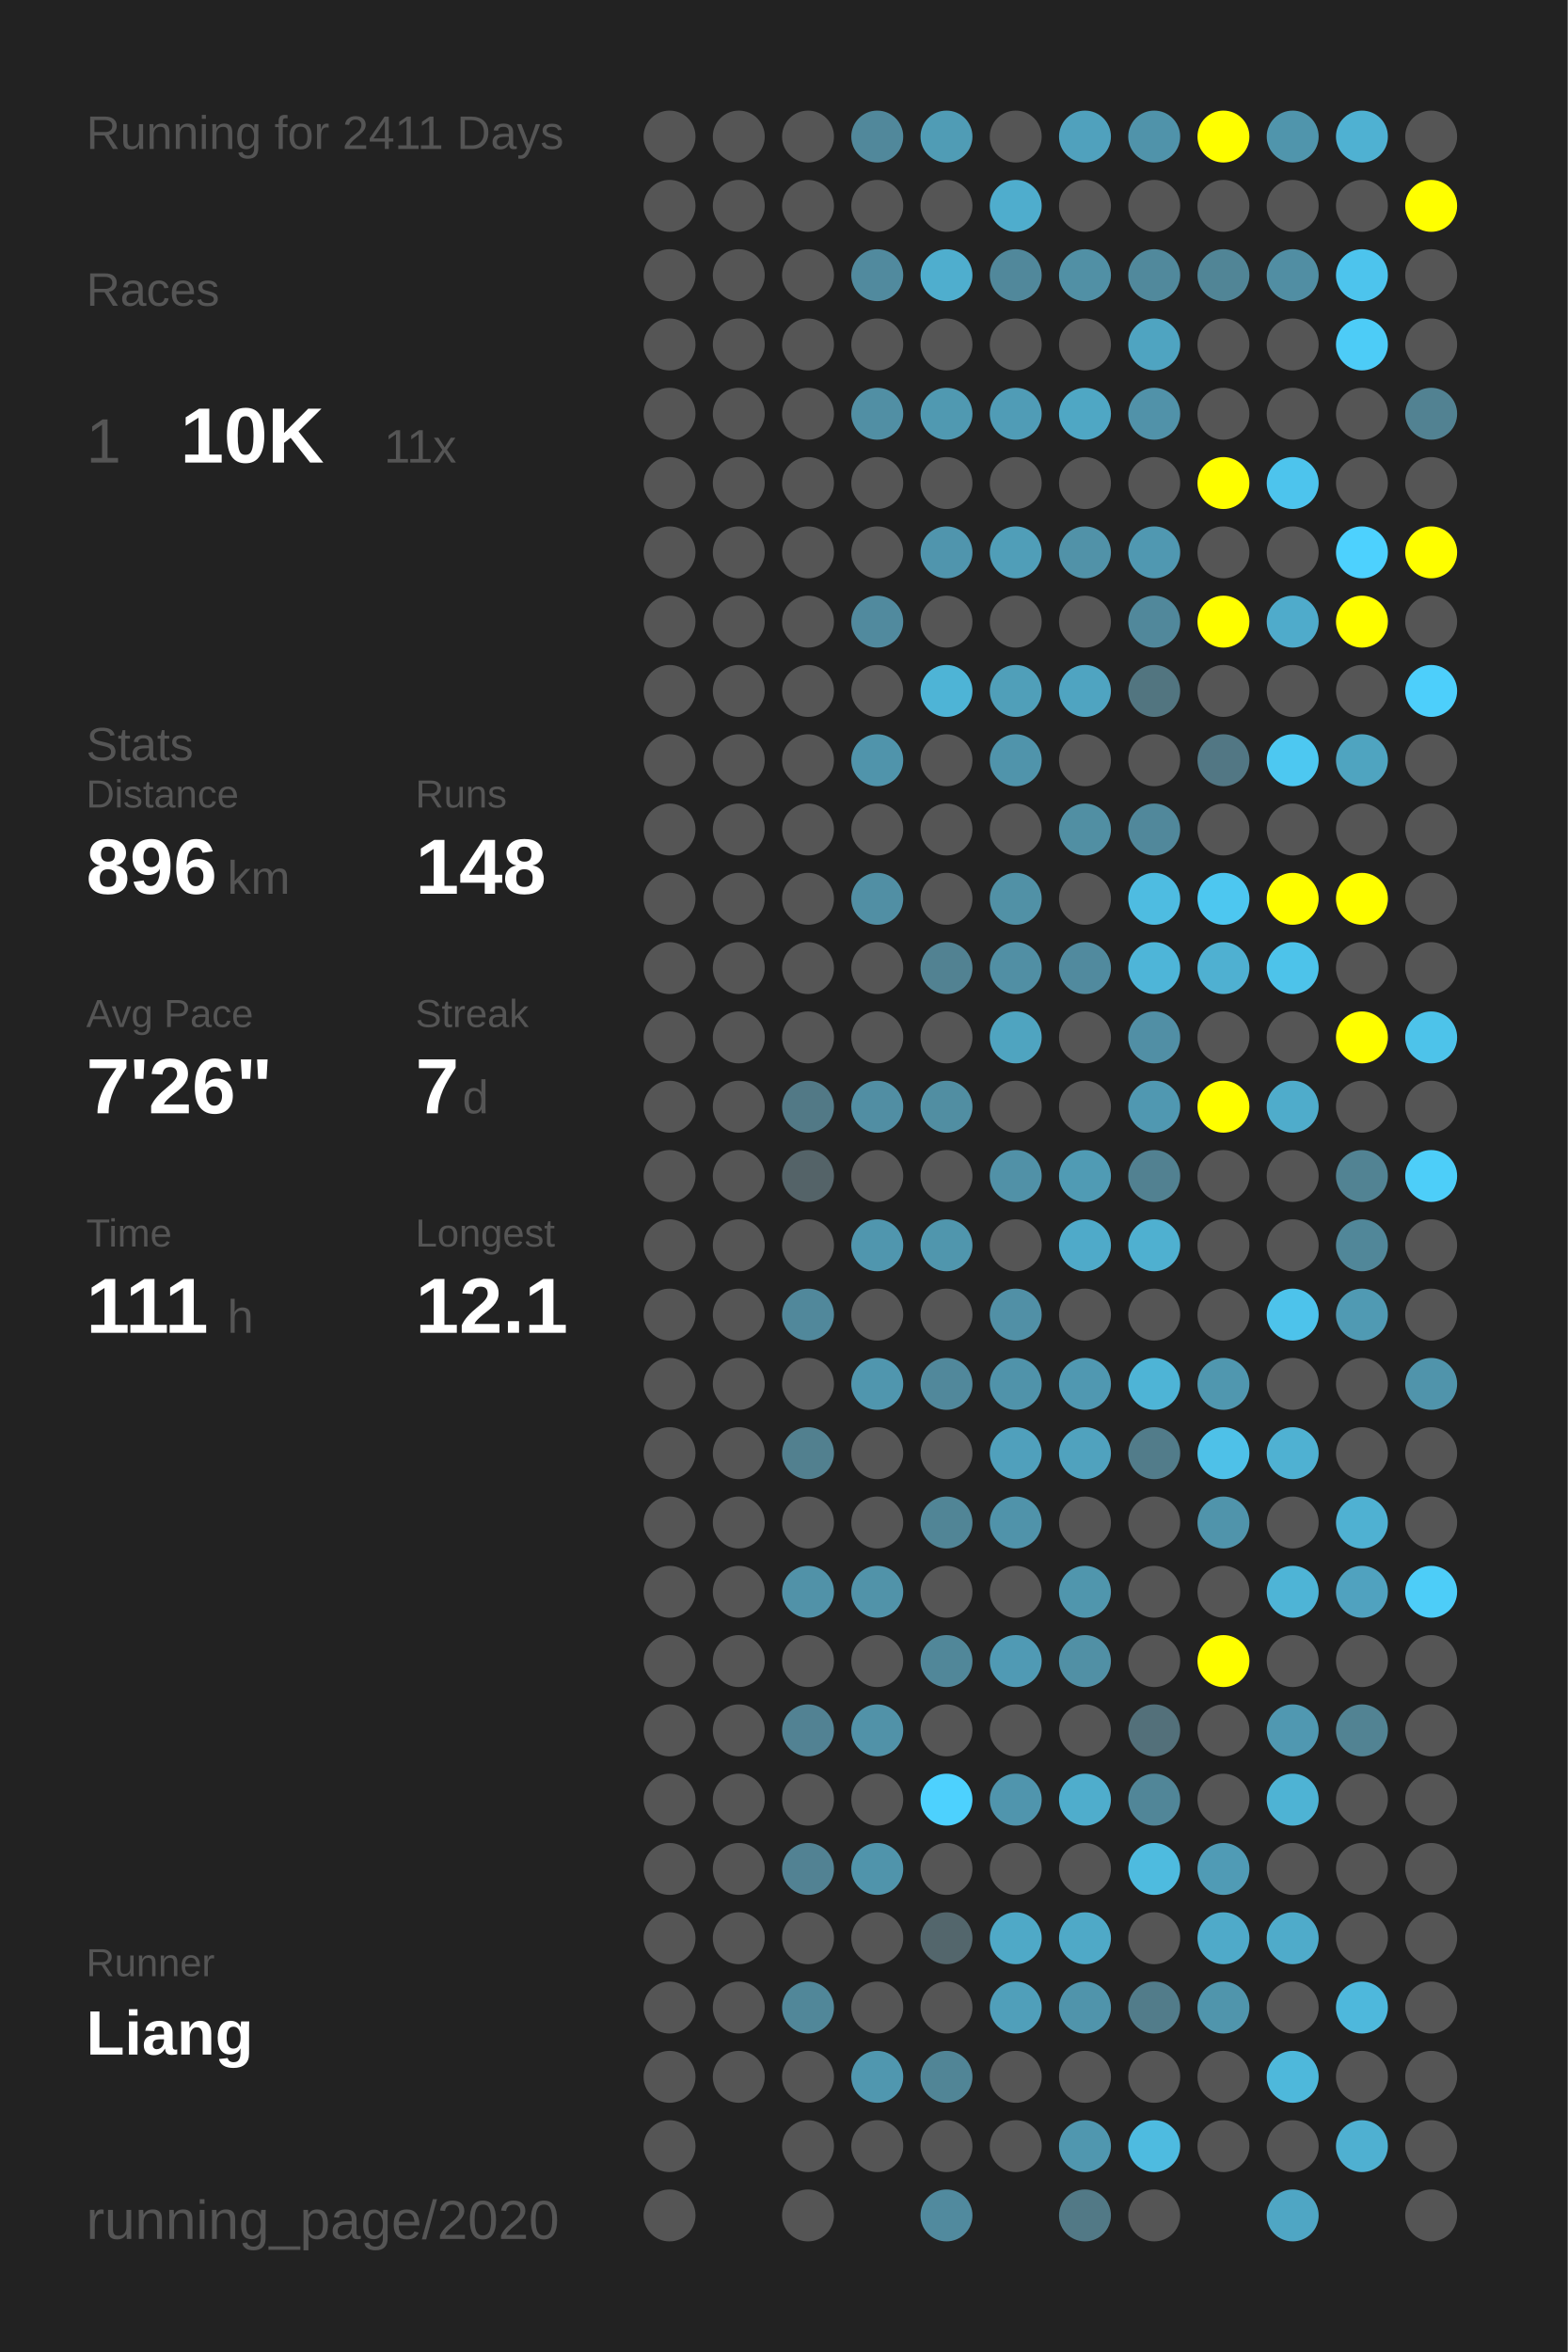
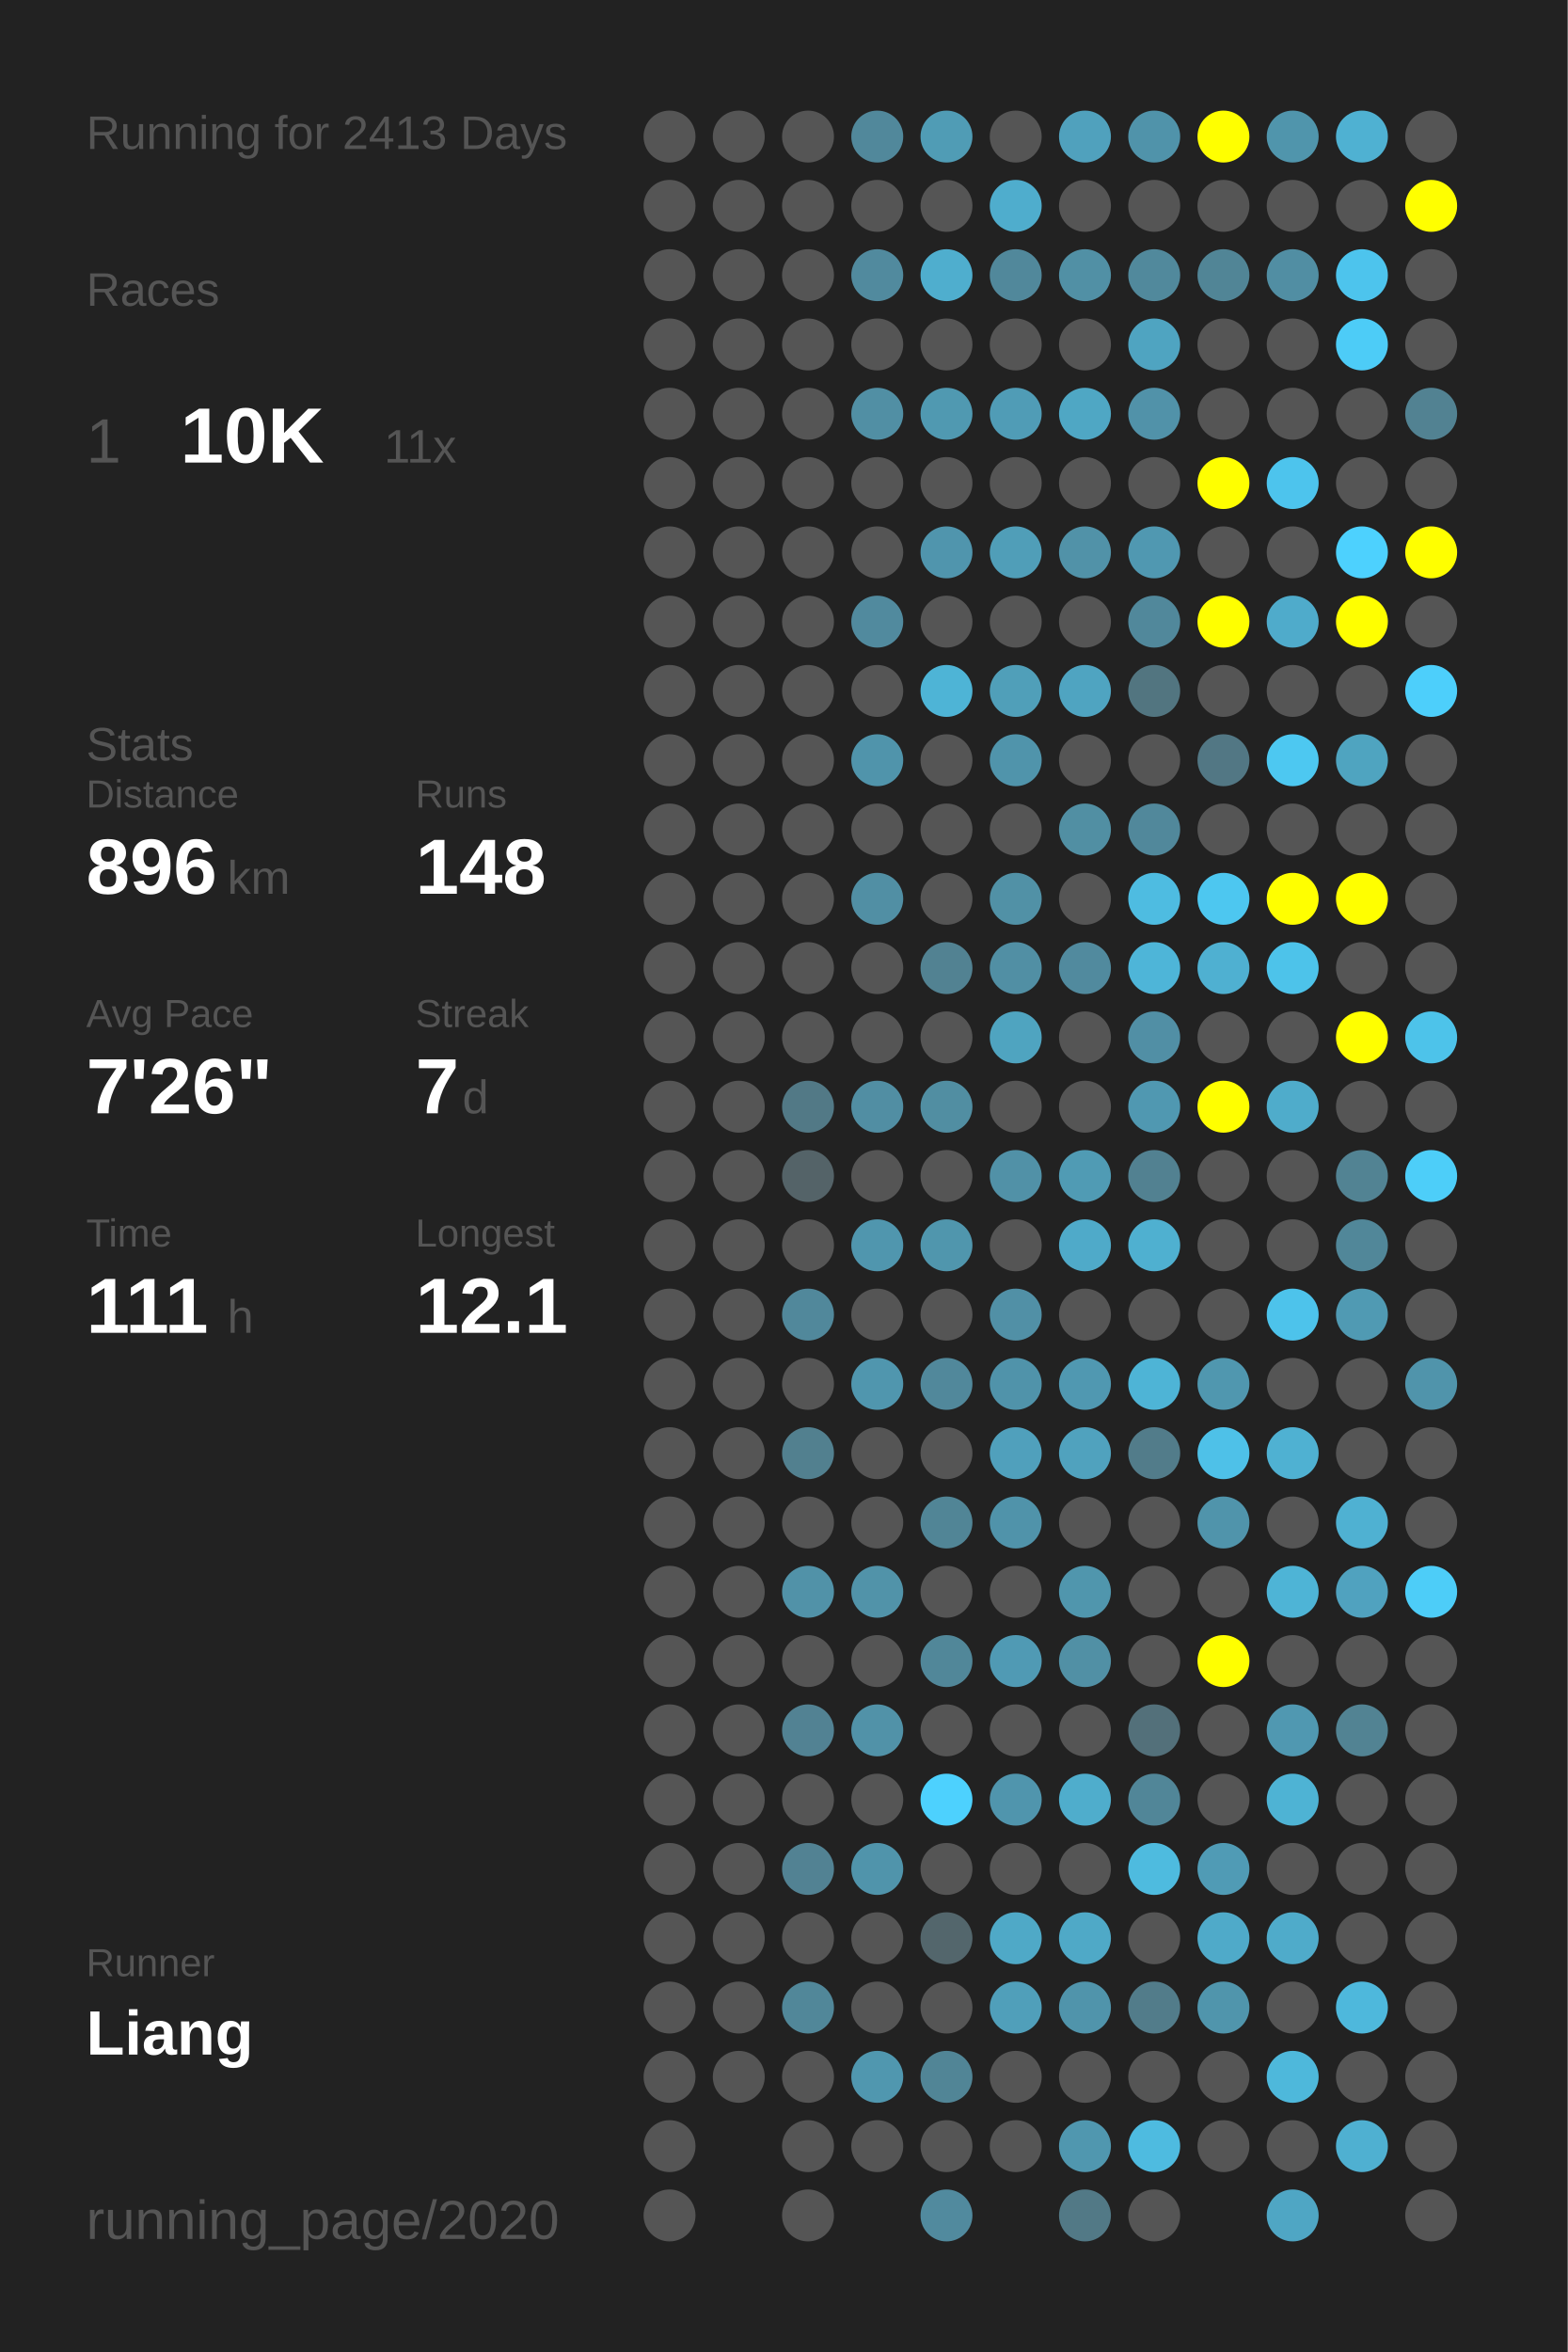
<svg xmlns="http://www.w3.org/2000/svg" baseProfile="full" height="300mm" version="1.1" viewBox="0,0,200,300" width="200mm">
  <defs />
  <rect fill="#222222" height="300" width="200" x="0" y="0" />
-   <text fill="#555555" style="font-size:6px; font-family:Arial;" x="11" y="19">Running for 2411 Days</text>
+   <text fill="#555555" style="font-size:6px; font-family:Arial;" x="11" y="19">Running for 2413 Days</text>
  <text fill="#555555" style="font-size:6px; font-family:Arial;" x="11" y="39">Races</text>
  <text fill="#555555" style="font-size:8px; font-family:Arial;" x="11" y="59">1</text>
  <text fill="#FFFFFF" style="font-size:10px; font-family:Arial; font-weight:bold;" x="23" y="59">10K</text>
  <text fill="#555555" style="font-size:6px; font-family:Arial;" x="49" y="59">11x</text>
  <text fill="#555555" style="font-size:6px; font-family:Arial;" x="11" y="97">Stats</text>
  <text fill="#555555" style="font-size:5px; font-family:Arial;" x="11" y="103">Distance</text>
  <text fill="#FFFFFF" style="font-size:10px; font-family:Arial; font-weight:bold;" x="11" y="114">896</text>
  <text fill="#555555" style="font-size:6px; font-family:Arial;" x="29" y="114">km</text>
  <text fill="#555555" style="font-size:5px; font-family:Arial;" x="53" y="103">Runs</text>
  <text fill="#FFFFFF" style="font-size:10px; font-family:Arial; font-weight:bold;" x="53" y="114">148</text>
  <text fill="#555555" style="font-size:5px; font-family:Arial;" x="11" y="131">Avg Pace</text>
  <text fill="#FFFFFF" style="font-size:10px; font-family:Arial; font-weight:bold;" x="11" y="142">7'26"</text>
  <text fill="#555555" style="font-size:5px; font-family:Arial;" x="53" y="131">Streak</text>
  <text fill="#FFFFFF" style="font-size:10px; font-family:Arial; font-weight:bold;" x="53" y="142">7</text>
  <text fill="#555555" style="font-size:6px; font-family:Arial;" x="59" y="142">d</text>
  <text fill="#555555" style="font-size:5px; font-family:Arial;" x="11" y="159">Time</text>
  <text fill="#FFFFFF" style="font-size:10px; font-family:Arial; font-weight:bold;" x="11" y="170">111</text>
  <text fill="#555555" style="font-size:6px; font-family:Arial;" x="29" y="170">h</text>
  <text fill="#555555" style="font-size:5px; font-family:Arial;" x="53" y="159">Longest</text>
  <text fill="#FFFFFF" style="font-size:10px; font-family:Arial; font-weight:bold;" x="53" y="170">12.1</text>
  <text fill="#555555" style="font-size:5px; font-family:Arial;" x="11" y="252.065">Runner</text>
  <text fill="#FFFFFF" style="font-size:8px; font-family:Arial; font-weight:bold;" x="11" y="262.065">Liang</text>
  <text fill="#555555" style="font-size:7px; font-family:Arial;" x="11" y="285.581">running_page/2020</text>
  <circle cx="85.417" cy="17.419" fill="#555555" r="3.312" />
  <circle cx="85.417" cy="26.258" fill="#555555" r="3.312" />
  <circle cx="85.417" cy="35.097" fill="#555555" r="3.312" />
  <circle cx="85.417" cy="43.935" fill="#555555" r="3.312" />
  <circle cx="85.417" cy="52.774" fill="#555555" r="3.312" />
  <circle cx="85.417" cy="61.613" fill="#555555" r="3.312" />
  <circle cx="85.417" cy="70.452" fill="#555555" r="3.312" />
  <circle cx="85.417" cy="79.29" fill="#555555" r="3.312" />
  <circle cx="85.417" cy="88.129" fill="#555555" r="3.312" />
  <circle cx="85.417" cy="96.968" fill="#555555" r="3.312" />
  <circle cx="85.417" cy="105.806" fill="#555555" r="3.312" />
  <circle cx="85.417" cy="114.645" fill="#555555" r="3.312" />
  <circle cx="85.417" cy="123.484" fill="#555555" r="3.312" />
  <circle cx="85.417" cy="132.323" fill="#555555" r="3.312" />
  <circle cx="85.417" cy="141.161" fill="#555555" r="3.312" />
  <circle cx="85.417" cy="150" fill="#555555" r="3.312" />
  <circle cx="85.417" cy="158.839" fill="#555555" r="3.312" />
  <circle cx="85.417" cy="167.677" fill="#555555" r="3.312" />
  <circle cx="85.417" cy="176.516" fill="#555555" r="3.312" />
  <circle cx="85.417" cy="185.355" fill="#555555" r="3.312" />
  <circle cx="85.417" cy="194.194" fill="#555555" r="3.312" />
  <circle cx="85.417" cy="203.032" fill="#555555" r="3.312" />
  <circle cx="85.417" cy="211.871" fill="#555555" r="3.312" />
  <circle cx="85.417" cy="220.71" fill="#555555" r="3.312" />
  <circle cx="85.417" cy="229.548" fill="#555555" r="3.312" />
  <circle cx="85.417" cy="238.387" fill="#555555" r="3.312" />
  <circle cx="85.417" cy="247.226" fill="#555555" r="3.312" />
  <circle cx="85.417" cy="256.065" fill="#555555" r="3.312" />
  <circle cx="85.417" cy="264.903" fill="#555555" r="3.312" />
  <circle cx="85.417" cy="273.742" fill="#555555" r="3.312" />
  <circle cx="85.417" cy="282.581" fill="#555555" r="3.312" />
  <circle cx="94.25" cy="17.419" fill="#555555" r="3.312" />
  <circle cx="94.25" cy="26.258" fill="#555555" r="3.312" />
  <circle cx="94.25" cy="35.097" fill="#555555" r="3.312" />
  <circle cx="94.25" cy="43.935" fill="#555555" r="3.312" />
  <circle cx="94.25" cy="52.774" fill="#555555" r="3.312" />
  <circle cx="94.25" cy="61.613" fill="#555555" r="3.312" />
  <circle cx="94.25" cy="70.452" fill="#555555" r="3.312" />
  <circle cx="94.25" cy="79.29" fill="#555555" r="3.312" />
  <circle cx="94.25" cy="88.129" fill="#555555" r="3.312" />
  <circle cx="94.25" cy="96.968" fill="#555555" r="3.312" />
  <circle cx="94.25" cy="105.806" fill="#555555" r="3.312" />
  <circle cx="94.25" cy="114.645" fill="#555555" r="3.312" />
  <circle cx="94.25" cy="123.484" fill="#555555" r="3.312" />
  <circle cx="94.25" cy="132.323" fill="#555555" r="3.312" />
  <circle cx="94.25" cy="141.161" fill="#555555" r="3.312" />
  <circle cx="94.25" cy="150" fill="#555555" r="3.312" />
  <circle cx="94.25" cy="158.839" fill="#555555" r="3.312" />
  <circle cx="94.25" cy="167.677" fill="#555555" r="3.312" />
  <circle cx="94.25" cy="176.516" fill="#555555" r="3.312" />
  <circle cx="94.25" cy="185.355" fill="#555555" r="3.312" />
  <circle cx="94.25" cy="194.194" fill="#555555" r="3.312" />
  <circle cx="94.25" cy="203.032" fill="#555555" r="3.312" />
  <circle cx="94.25" cy="211.871" fill="#555555" r="3.312" />
  <circle cx="94.25" cy="220.71" fill="#555555" r="3.312" />
  <circle cx="94.25" cy="229.548" fill="#555555" r="3.312" />
  <circle cx="94.25" cy="238.387" fill="#555555" r="3.312" />
  <circle cx="94.25" cy="247.226" fill="#555555" r="3.312" />
  <circle cx="94.25" cy="256.065" fill="#555555" r="3.312" />
  <circle cx="94.25" cy="264.903" fill="#555555" r="3.312" />
  <circle cx="103.083" cy="17.419" fill="#555555" r="3.312" />
  <circle cx="103.083" cy="26.258" fill="#555555" r="3.312" />
  <circle cx="103.083" cy="35.097" fill="#555555" r="3.312" />
  <circle cx="103.083" cy="43.935" fill="#555555" r="3.312" />
  <circle cx="103.083" cy="52.774" fill="#555555" r="3.312" />
  <circle cx="103.083" cy="61.613" fill="#555555" r="3.312" />
  <circle cx="103.083" cy="70.452" fill="#555555" r="3.312" />
  <circle cx="103.083" cy="79.29" fill="#555555" r="3.312" />
  <circle cx="103.083" cy="88.129" fill="#555555" r="3.312" />
  <circle cx="103.083" cy="96.968" fill="#555555" r="3.312" />
  <circle cx="103.083" cy="105.806" fill="#555555" r="3.312" />
  <circle cx="103.083" cy="114.645" fill="#555555" r="3.312" />
  <circle cx="103.083" cy="123.484" fill="#555555" r="3.312" />
  <circle cx="103.083" cy="132.323" fill="#555555" r="3.312" />
  <circle cx="103.083" cy="141.161" fill="#527986" r="3.312" />
  <circle cx="103.083" cy="150" fill="#546368" r="3.312" />
  <circle cx="103.083" cy="158.839" fill="#555555" r="3.312" />
  <circle cx="103.083" cy="167.677" fill="#51889b" r="3.312" />
  <circle cx="103.083" cy="176.516" fill="#555555" r="3.312" />
  <circle cx="103.083" cy="185.355" fill="#52808f" r="3.312" />
  <circle cx="103.083" cy="194.194" fill="#555555" r="3.312" />
  <circle cx="103.083" cy="203.032" fill="#5192a8" r="3.312" />
  <circle cx="103.083" cy="211.871" fill="#555555" r="3.312" />
  <circle cx="103.083" cy="220.71" fill="#528293" r="3.312" />
  <circle cx="103.083" cy="229.548" fill="#555555" r="3.312" />
  <circle cx="103.083" cy="238.387" fill="#528293" r="3.312" />
  <circle cx="103.083" cy="247.226" fill="#555555" r="3.312" />
  <circle cx="103.083" cy="256.065" fill="#518799" r="3.312" />
  <circle cx="103.083" cy="264.903" fill="#555555" r="3.312" />
  <circle cx="103.083" cy="273.742" fill="#555555" r="3.312" />
  <circle cx="103.083" cy="282.581" fill="#555555" r="3.312" />
  <circle cx="111.917" cy="17.419" fill="#51889b" r="3.312" />
  <circle cx="111.917" cy="26.258" fill="#555555" r="3.312" />
  <circle cx="111.917" cy="35.097" fill="#518a9e" r="3.312" />
  <circle cx="111.917" cy="43.935" fill="#555555" r="3.312" />
  <circle cx="111.917" cy="52.774" fill="#518fa4" r="3.312" />
  <circle cx="111.917" cy="61.613" fill="#555555" r="3.312" />
  <circle cx="111.917" cy="70.452" fill="#555555" r="3.312" />
  <circle cx="111.917" cy="79.29" fill="#518a9e" r="3.312" />
  <circle cx="111.917" cy="88.129" fill="#555555" r="3.312" />
  <circle cx="111.917" cy="96.968" fill="#5094ab" r="3.312" />
  <circle cx="111.917" cy="105.806" fill="#555555" r="3.312" />
  <circle cx="111.917" cy="114.645" fill="#518fa4" r="3.312" />
  <circle cx="111.917" cy="123.484" fill="#555555" r="3.312" />
  <circle cx="111.917" cy="132.323" fill="#555555" r="3.312" />
  <circle cx="111.917" cy="141.161" fill="#518ea3" r="3.312" />
  <circle cx="111.917" cy="150" fill="#555555" r="3.312" />
  <circle cx="111.917" cy="158.839" fill="#5096ae" r="3.312" />
  <circle cx="111.917" cy="167.677" fill="#555555" r="3.312" />
  <circle cx="111.917" cy="176.516" fill="#5096ae" r="3.312" />
  <circle cx="111.917" cy="185.355" fill="#555555" r="3.312" />
  <circle cx="111.917" cy="194.194" fill="#555555" r="3.312" />
  <circle cx="111.917" cy="203.032" fill="#5193a9" r="3.312" />
  <circle cx="111.917" cy="211.871" fill="#555555" r="3.312" />
  <circle cx="111.917" cy="220.71" fill="#5192a8" r="3.312" />
  <circle cx="111.917" cy="229.548" fill="#555555" r="3.312" />
  <circle cx="111.917" cy="238.387" fill="#5094ab" r="3.312" />
  <circle cx="111.917" cy="247.226" fill="#555555" r="3.312" />
  <circle cx="111.917" cy="256.065" fill="#555555" r="3.312" />
  <circle cx="111.917" cy="264.903" fill="#5097af" r="3.312" />
  <circle cx="111.917" cy="273.742" fill="#555555" r="3.312" />
  <circle cx="120.75" cy="17.419" fill="#509cb5" r="3.312" />
  <circle cx="120.75" cy="26.258" fill="#555555" r="3.312" />
  <circle cx="120.75" cy="35.097" fill="#4faece" r="3.312" />
  <circle cx="120.75" cy="43.935" fill="#555555" r="3.312" />
  <circle cx="120.75" cy="52.774" fill="#5099b1" r="3.312" />
  <circle cx="120.75" cy="61.613" fill="#555555" r="3.312" />
  <circle cx="120.75" cy="70.452" fill="#5095ad" r="3.312" />
  <circle cx="120.75" cy="79.29" fill="#555555" r="3.312" />
  <circle cx="120.75" cy="88.129" fill="#4eb4d6" r="3.312" />
  <circle cx="120.75" cy="96.968" fill="#555555" r="3.312" />
  <circle cx="120.75" cy="105.806" fill="#555555" r="3.312" />
  <circle cx="120.75" cy="114.645" fill="#555555" r="3.312" />
  <circle cx="120.75" cy="123.484" fill="#528292" r="3.312" />
  <circle cx="120.75" cy="132.323" fill="#555555" r="3.312" />
  <circle cx="120.75" cy="141.161" fill="#518ea2" r="3.312" />
  <circle cx="120.75" cy="150" fill="#555555" r="3.312" />
  <circle cx="120.75" cy="158.839" fill="#5096ad" r="3.312" />
  <circle cx="120.75" cy="167.677" fill="#555555" r="3.312" />
  <circle cx="120.75" cy="176.516" fill="#51889b" r="3.312" />
  <circle cx="120.75" cy="185.355" fill="#555555" r="3.312" />
  <circle cx="120.75" cy="194.194" fill="#518596" r="3.312" />
  <circle cx="120.75" cy="203.032" fill="#555555" r="3.312" />
  <circle cx="120.75" cy="211.871" fill="#518799" r="3.312" />
  <circle cx="120.75" cy="220.71" fill="#555555" r="3.312" />
  <circle cx="120.75" cy="229.548" fill="#4dd1fe" r="3.312" />
  <circle cx="120.75" cy="238.387" fill="#555555" r="3.312" />
  <circle cx="120.75" cy="247.226" fill="#53666c" r="3.312" />
  <circle cx="120.75" cy="256.065" fill="#555555" r="3.312" />
  <circle cx="120.75" cy="264.903" fill="#518596" r="3.312" />
  <circle cx="120.75" cy="273.742" fill="#555555" r="3.312" />
  <circle cx="120.75" cy="282.581" fill="#518a9e" r="3.312" />
  <circle cx="129.583" cy="17.419" fill="#555555" r="3.312" />
  <circle cx="129.583" cy="26.258" fill="#4fadcd" r="3.312" />
  <circle cx="129.583" cy="35.097" fill="#51889b" r="3.312" />
  <circle cx="129.583" cy="43.935" fill="#555555" r="3.312" />
  <circle cx="129.583" cy="52.774" fill="#509cb6" r="3.312" />
  <circle cx="129.583" cy="61.613" fill="#555555" r="3.312" />
  <circle cx="129.583" cy="70.452" fill="#509eb8" r="3.312" />
  <circle cx="129.583" cy="79.29" fill="#555555" r="3.312" />
  <circle cx="129.583" cy="88.129" fill="#509fb9" r="3.312" />
  <circle cx="129.583" cy="96.968" fill="#5094ab" r="3.312" />
  <circle cx="129.583" cy="105.806" fill="#555555" r="3.312" />
  <circle cx="129.583" cy="114.645" fill="#5191a6" r="3.312" />
  <circle cx="129.583" cy="123.484" fill="#518fa4" r="3.312" />
  <circle cx="129.583" cy="132.323" fill="#4fa4c0" r="3.312" />
  <circle cx="129.583" cy="141.161" fill="#555555" r="3.312" />
  <circle cx="129.583" cy="150" fill="#5191a7" r="3.312" />
  <circle cx="129.583" cy="158.839" fill="#555555" r="3.312" />
  <circle cx="129.583" cy="167.677" fill="#5190a6" r="3.312" />
  <circle cx="129.583" cy="176.516" fill="#5093aa" r="3.312" />
  <circle cx="129.583" cy="185.355" fill="#50a0bc" r="3.312" />
  <circle cx="129.583" cy="194.194" fill="#5093aa" r="3.312" />
  <circle cx="129.583" cy="203.032" fill="#555555" r="3.312" />
  <circle cx="129.583" cy="211.871" fill="#509ab4" r="3.312" />
  <circle cx="129.583" cy="220.71" fill="#555555" r="3.312" />
  <circle cx="129.583" cy="229.548" fill="#5095ad" r="3.312" />
  <circle cx="129.583" cy="238.387" fill="#555555" r="3.312" />
  <circle cx="129.583" cy="247.226" fill="#4fa9c7" r="3.312" />
  <circle cx="129.583" cy="256.065" fill="#509fba" r="3.312" />
  <circle cx="129.583" cy="264.903" fill="#555555" r="3.312" />
  <circle cx="129.583" cy="273.742" fill="#555555" r="3.312" />
  <circle cx="138.417" cy="17.419" fill="#50a1bd" r="3.312" />
  <circle cx="138.417" cy="26.258" fill="#555555" r="3.312" />
  <circle cx="138.417" cy="35.097" fill="#5190a5" r="3.312" />
  <circle cx="138.417" cy="43.935" fill="#555555" r="3.312" />
  <circle cx="138.417" cy="52.774" fill="#4fa7c4" r="3.312" />
  <circle cx="138.417" cy="61.613" fill="#555555" r="3.312" />
  <circle cx="138.417" cy="70.452" fill="#5192a8" r="3.312" />
  <circle cx="138.417" cy="79.29" fill="#555555" r="3.312" />
  <circle cx="138.417" cy="88.129" fill="#4fa4c1" r="3.312" />
  <circle cx="138.417" cy="96.968" fill="#555555" r="3.312" />
  <circle cx="138.417" cy="105.806" fill="#518fa3" r="3.312" />
  <circle cx="138.417" cy="114.645" fill="#555555" r="3.312" />
  <circle cx="138.417" cy="123.484" fill="#518a9e" r="3.312" />
  <circle cx="138.417" cy="132.323" fill="#555555" r="3.312" />
  <circle cx="138.417" cy="141.161" fill="#555555" r="3.312" />
  <circle cx="138.417" cy="150" fill="#509bb4" r="3.312" />
  <circle cx="138.417" cy="158.839" fill="#4faac9" r="3.312" />
  <circle cx="138.417" cy="167.677" fill="#555555" r="3.312" />
  <circle cx="138.417" cy="176.516" fill="#5098b1" r="3.312" />
  <circle cx="138.417" cy="185.355" fill="#50a2be" r="3.312" />
  <circle cx="138.417" cy="194.194" fill="#555555" r="3.312" />
  <circle cx="138.417" cy="203.032" fill="#5096ad" r="3.312" />
  <circle cx="138.417" cy="211.871" fill="#5190a5" r="3.312" />
  <circle cx="138.417" cy="220.71" fill="#555555" r="3.312" />
  <circle cx="138.417" cy="229.548" fill="#4fadcc" r="3.312" />
  <circle cx="138.417" cy="238.387" fill="#555555" r="3.312" />
  <circle cx="138.417" cy="247.226" fill="#4fa9c7" r="3.312" />
  <circle cx="138.417" cy="256.065" fill="#5094ab" r="3.312" />
  <circle cx="138.417" cy="264.903" fill="#555555" r="3.312" />
  <circle cx="138.417" cy="273.742" fill="#5097af" r="3.312" />
  <circle cx="138.417" cy="282.581" fill="#527986" r="3.312" />
  <circle cx="147.25" cy="17.419" fill="#5093aa" r="3.312" />
  <circle cx="147.25" cy="26.258" fill="#555555" r="3.312" />
  <circle cx="147.25" cy="35.097" fill="#51899c" r="3.312" />
  <circle cx="147.25" cy="43.935" fill="#4fa4c1" r="3.312" />
  <circle cx="147.25" cy="52.774" fill="#5192a9" r="3.312" />
  <circle cx="147.25" cy="61.613" fill="#555555" r="3.312" />
  <circle cx="147.25" cy="70.452" fill="#5098b1" r="3.312" />
  <circle cx="147.25" cy="79.29" fill="#51889b" r="3.312" />
  <circle cx="147.25" cy="88.129" fill="#527580" r="3.312" />
  <circle cx="147.25" cy="96.968" fill="#555555" r="3.312" />
  <circle cx="147.25" cy="105.806" fill="#51889b" r="3.312" />
  <circle cx="147.25" cy="114.645" fill="#4ebce1" r="3.312" />
  <circle cx="147.25" cy="123.484" fill="#4eb5d8" r="3.312" />
  <circle cx="147.25" cy="132.323" fill="#518fa5" r="3.312" />
  <circle cx="147.25" cy="141.161" fill="#5098b1" r="3.312" />
  <circle cx="147.25" cy="150" fill="#528191" r="3.312" />
  <circle cx="147.25" cy="158.839" fill="#4fb0d0" r="3.312" />
  <circle cx="147.25" cy="167.677" fill="#555555" r="3.312" />
  <circle cx="147.25" cy="176.516" fill="#4eb4d6" r="3.312" />
  <circle cx="147.25" cy="185.355" fill="#527c8a" r="3.312" />
  <circle cx="147.25" cy="194.194" fill="#555555" r="3.312" />
  <circle cx="147.25" cy="203.032" fill="#555555" r="3.312" />
  <circle cx="147.25" cy="211.871" fill="#555555" r="3.312" />
  <circle cx="147.25" cy="220.71" fill="#53707a" r="3.312" />
  <circle cx="147.25" cy="229.548" fill="#518698" r="3.312" />
  <circle cx="147.25" cy="238.387" fill="#4ebbdf" r="3.312" />
  <circle cx="147.25" cy="247.226" fill="#555555" r="3.312" />
  <circle cx="147.25" cy="256.065" fill="#527c8a" r="3.312" />
  <circle cx="147.25" cy="264.903" fill="#555555" r="3.312" />
  <circle cx="147.25" cy="273.742" fill="#4ebbe0" r="3.312" />
  <circle cx="147.25" cy="282.581" fill="#555555" r="3.312" />
  <circle cx="156.083" cy="17.419" fill="#FFFF00" r="3.312" />
  <circle cx="156.083" cy="26.258" fill="#555555" r="3.312" />
  <circle cx="156.083" cy="35.097" fill="#518596" r="3.312" />
  <circle cx="156.083" cy="43.935" fill="#555555" r="3.312" />
  <circle cx="156.083" cy="52.774" fill="#555555" r="3.312" />
  <circle cx="156.083" cy="61.613" fill="#FFFF00" r="3.312" />
  <circle cx="156.083" cy="70.452" fill="#555555" r="3.312" />
  <circle cx="156.083" cy="79.29" fill="#FFFF00" r="3.312" />
  <circle cx="156.083" cy="88.129" fill="#555555" r="3.312" />
  <circle cx="156.083" cy="96.968" fill="#527784" r="3.312" />
  <circle cx="156.083" cy="105.806" fill="#555555" r="3.312" />
  <circle cx="156.083" cy="114.645" fill="#4dc7f0" r="3.312" />
  <circle cx="156.083" cy="123.484" fill="#4fb0d1" r="3.312" />
  <circle cx="156.083" cy="132.323" fill="#555555" r="3.312" />
  <circle cx="156.083" cy="141.161" fill="#FFFF00" r="3.312" />
  <circle cx="156.083" cy="150" fill="#555555" r="3.312" />
  <circle cx="156.083" cy="158.839" fill="#555555" r="3.312" />
  <circle cx="156.083" cy="167.677" fill="#555555" r="3.312" />
  <circle cx="156.083" cy="176.516" fill="#5097af" r="3.312" />
  <circle cx="156.083" cy="185.355" fill="#4ec1e8" r="3.312" />
  <circle cx="156.083" cy="194.194" fill="#5094ab" r="3.312" />
  <circle cx="156.083" cy="203.032" fill="#555555" r="3.312" />
  <circle cx="156.083" cy="211.871" fill="#FFFF00" r="3.312" />
  <circle cx="156.083" cy="220.71" fill="#555555" r="3.312" />
  <circle cx="156.083" cy="229.548" fill="#555555" r="3.312" />
  <circle cx="156.083" cy="238.387" fill="#509bb5" r="3.312" />
  <circle cx="156.083" cy="247.226" fill="#4faac9" r="3.312" />
  <circle cx="156.083" cy="256.065" fill="#5095ac" r="3.312" />
  <circle cx="156.083" cy="264.903" fill="#555555" r="3.312" />
  <circle cx="156.083" cy="273.742" fill="#555555" r="3.312" />
  <circle cx="164.917" cy="17.419" fill="#5095ac" r="3.312" />
  <circle cx="164.917" cy="26.258" fill="#555555" r="3.312" />
  <circle cx="164.917" cy="35.097" fill="#518ea3" r="3.312" />
  <circle cx="164.917" cy="43.935" fill="#555555" r="3.312" />
  <circle cx="164.917" cy="52.774" fill="#555555" r="3.312" />
  <circle cx="164.917" cy="61.613" fill="#4dc4ed" r="3.312" />
  <circle cx="164.917" cy="70.452" fill="#555555" r="3.312" />
  <circle cx="164.917" cy="79.29" fill="#4fabcb" r="3.312" />
  <circle cx="164.917" cy="88.129" fill="#555555" r="3.312" />
  <circle cx="164.917" cy="96.968" fill="#4dc8f1" r="3.312" />
  <circle cx="164.917" cy="105.806" fill="#555555" r="3.312" />
  <circle cx="164.917" cy="114.645" fill="#FFFF00" r="3.312" />
  <circle cx="164.917" cy="123.484" fill="#4dc3ea" r="3.312" />
  <circle cx="164.917" cy="132.323" fill="#555555" r="3.312" />
  <circle cx="164.917" cy="141.161" fill="#4faccb" r="3.312" />
  <circle cx="164.917" cy="150" fill="#555555" r="3.312" />
  <circle cx="164.917" cy="158.839" fill="#555555" r="3.312" />
  <circle cx="164.917" cy="167.677" fill="#4dc3eb" r="3.312" />
  <circle cx="164.917" cy="176.516" fill="#555555" r="3.312" />
  <circle cx="164.917" cy="185.355" fill="#4fb1d2" r="3.312" />
  <circle cx="164.917" cy="194.194" fill="#555555" r="3.312" />
  <circle cx="164.917" cy="203.032" fill="#4eb4d6" r="3.312" />
  <circle cx="164.917" cy="211.871" fill="#555555" r="3.312" />
  <circle cx="164.917" cy="220.71" fill="#5098b1" r="3.312" />
  <circle cx="164.917" cy="229.548" fill="#4eb3d4" r="3.312" />
  <circle cx="164.917" cy="238.387" fill="#555555" r="3.312" />
  <circle cx="164.917" cy="247.226" fill="#4fabca" r="3.312" />
  <circle cx="164.917" cy="256.065" fill="#555555" r="3.312" />
  <circle cx="164.917" cy="264.903" fill="#4eb8db" r="3.312" />
  <circle cx="164.917" cy="273.742" fill="#555555" r="3.312" />
  <circle cx="164.917" cy="282.581" fill="#4fa6c4" r="3.312" />
  <circle cx="173.75" cy="17.419" fill="#4fb1d2" r="3.312" />
  <circle cx="173.75" cy="26.258" fill="#555555" r="3.312" />
  <circle cx="173.75" cy="35.097" fill="#4dc4ed" r="3.312" />
  <circle cx="173.75" cy="43.935" fill="#4dccf7" r="3.312" />
  <circle cx="173.75" cy="52.774" fill="#555555" r="3.312" />
  <circle cx="173.75" cy="61.613" fill="#555555" r="3.312" />
  <circle cx="173.75" cy="70.452" fill="#4dd1fe" r="3.312" />
  <circle cx="173.75" cy="79.29" fill="#FFFF00" r="3.312" />
  <circle cx="173.75" cy="88.129" fill="#555555" r="3.312" />
  <circle cx="173.75" cy="96.968" fill="#4fa4c0" r="3.312" />
  <circle cx="173.75" cy="105.806" fill="#555555" r="3.312" />
  <circle cx="173.75" cy="114.645" fill="#FFFF00" r="3.312" />
  <circle cx="173.75" cy="123.484" fill="#555555" r="3.312" />
  <circle cx="173.75" cy="132.323" fill="#FFFF00" r="3.312" />
  <circle cx="173.75" cy="141.161" fill="#555555" r="3.312" />
  <circle cx="173.75" cy="150" fill="#528393" r="3.312" />
  <circle cx="173.75" cy="158.839" fill="#518799" r="3.312" />
  <circle cx="173.75" cy="167.677" fill="#509ab3" r="3.312" />
  <circle cx="173.75" cy="176.516" fill="#555555" r="3.312" />
  <circle cx="173.75" cy="185.355" fill="#555555" r="3.312" />
  <circle cx="173.75" cy="194.194" fill="#4fb1d2" r="3.312" />
  <circle cx="173.75" cy="203.032" fill="#50a2bf" r="3.312" />
  <circle cx="173.75" cy="211.871" fill="#555555" r="3.312" />
  <circle cx="173.75" cy="220.71" fill="#528393" r="3.312" />
  <circle cx="173.75" cy="229.548" fill="#555555" r="3.312" />
  <circle cx="173.75" cy="238.387" fill="#555555" r="3.312" />
  <circle cx="173.75" cy="247.226" fill="#555555" r="3.312" />
  <circle cx="173.75" cy="256.065" fill="#4eb8dc" r="3.312" />
  <circle cx="173.75" cy="264.903" fill="#555555" r="3.312" />
  <circle cx="173.75" cy="273.742" fill="#4fb0d1" r="3.312" />
  <circle cx="182.583" cy="17.419" fill="#555555" r="3.312" />
  <circle cx="182.583" cy="26.258" fill="#FFFF00" r="3.312" />
  <circle cx="182.583" cy="35.097" fill="#555555" r="3.312" />
  <circle cx="182.583" cy="43.935" fill="#555555" r="3.312" />
  <circle cx="182.583" cy="52.774" fill="#528292" r="3.312" />
  <circle cx="182.583" cy="61.613" fill="#555555" r="3.312" />
  <circle cx="182.583" cy="70.452" fill="#FFFF00" r="3.312" />
  <circle cx="182.583" cy="79.29" fill="#555555" r="3.312" />
  <circle cx="182.583" cy="88.129" fill="#4dcffb" r="3.312" />
  <circle cx="182.583" cy="96.968" fill="#555555" r="3.312" />
  <circle cx="182.583" cy="105.806" fill="#555555" r="3.312" />
  <circle cx="182.583" cy="114.645" fill="#555555" r="3.312" />
  <circle cx="182.583" cy="123.484" fill="#555555" r="3.312" />
  <circle cx="182.583" cy="132.323" fill="#4dc3ea" r="3.312" />
  <circle cx="182.583" cy="141.161" fill="#555555" r="3.312" />
  <circle cx="182.583" cy="150" fill="#4dcef9" r="3.312" />
  <circle cx="182.583" cy="158.839" fill="#555555" r="3.312" />
  <circle cx="182.583" cy="167.677" fill="#555555" r="3.312" />
  <circle cx="182.583" cy="176.516" fill="#5094ab" r="3.312" />
  <circle cx="182.583" cy="185.355" fill="#555555" r="3.312" />
  <circle cx="182.583" cy="194.194" fill="#555555" r="3.312" />
  <circle cx="182.583" cy="203.032" fill="#4dcdf8" r="3.312" />
  <circle cx="182.583" cy="211.871" fill="#555555" r="3.312" />
  <circle cx="182.583" cy="220.71" fill="#555555" r="3.312" />
  <circle cx="182.583" cy="229.548" fill="#555555" r="3.312" />
  <circle cx="182.583" cy="238.387" fill="#555555" r="3.312" />
  <circle cx="182.583" cy="247.226" fill="#555555" r="3.312" />
  <circle cx="182.583" cy="256.065" fill="#555555" r="3.312" />
  <circle cx="182.583" cy="264.903" fill="#555555" r="3.312" />
  <circle cx="182.583" cy="273.742" fill="#555555" r="3.312" />
  <circle cx="182.583" cy="282.581" fill="#555555" r="3.312" />
</svg>
